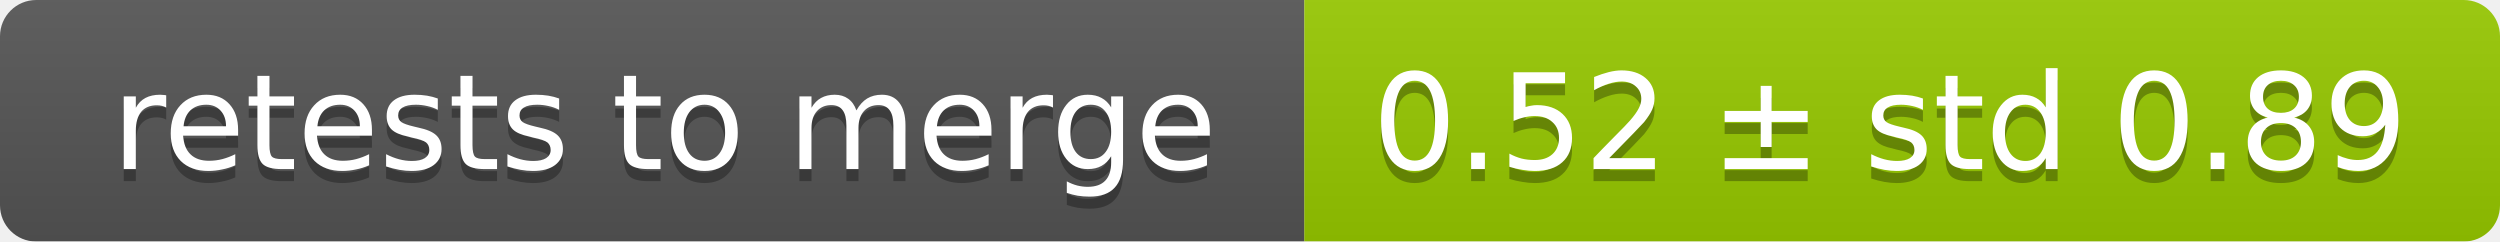
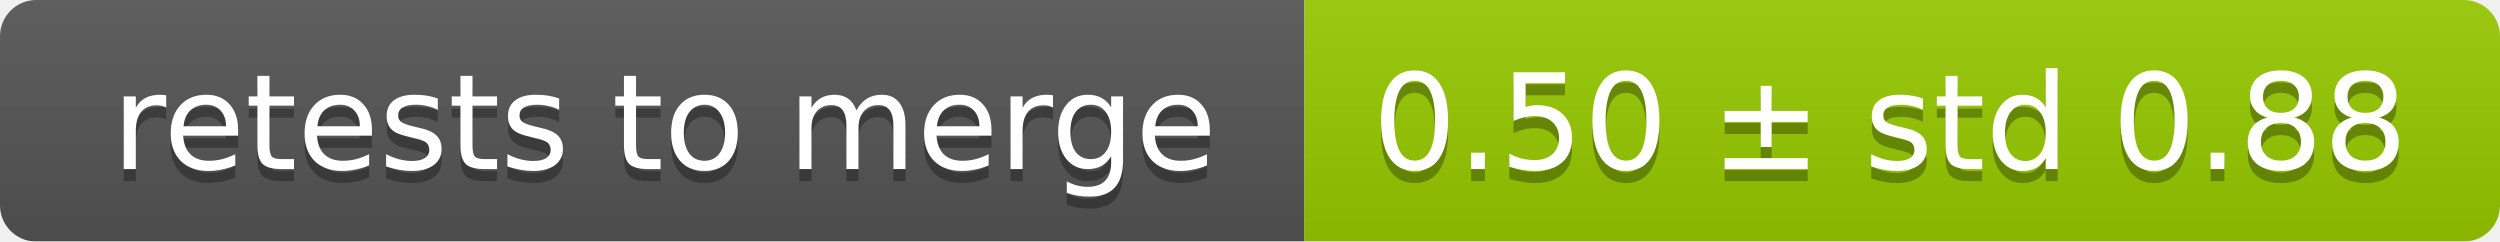
<svg xmlns="http://www.w3.org/2000/svg" width="207" height="20">
  <linearGradient id="smooth" x2="0" y2="100%">
    <stop offset="0" stop-color="#bbb" stop-opacity=".1" />
    <stop offset="1" stop-opacity=".1" />
  </linearGradient>
  <mask id="round">
    <rect width="207" height="20" rx="3" fill="#fff" />
  </mask>
  <g mask="url(#round)">
    <rect width="108" height="20" fill="#555" />
    <rect x="108" width="99" height="20" fill="#97ca00" />
    <rect width="207" height="20" fill="url(#smooth)" />
  </g>
  <g fill="#fff" text-anchor="middle" font-family="DejaVu Sans,Verdana,Geneva,sans-serif" font-size="11">
    <text x="55" y="15" fill="#010101" fill-opacity=".3">retests to merge</text>
    <text x="55" y="14">retests to merge</text>
-     <text x="156.5" y="15" fill="#010101" fill-opacity=".3">0.52 ± std 0.89</text>
-     <text x="156.5" y="14">0.52 ± std 0.89</text>
+     <text x="156.5" y="15" fill="#010101" fill-opacity=".3">0.50 ± std 0.88</text>
+     <text x="156.5" y="14">0.50 ± std 0.88</text>
  </g>
</svg>
